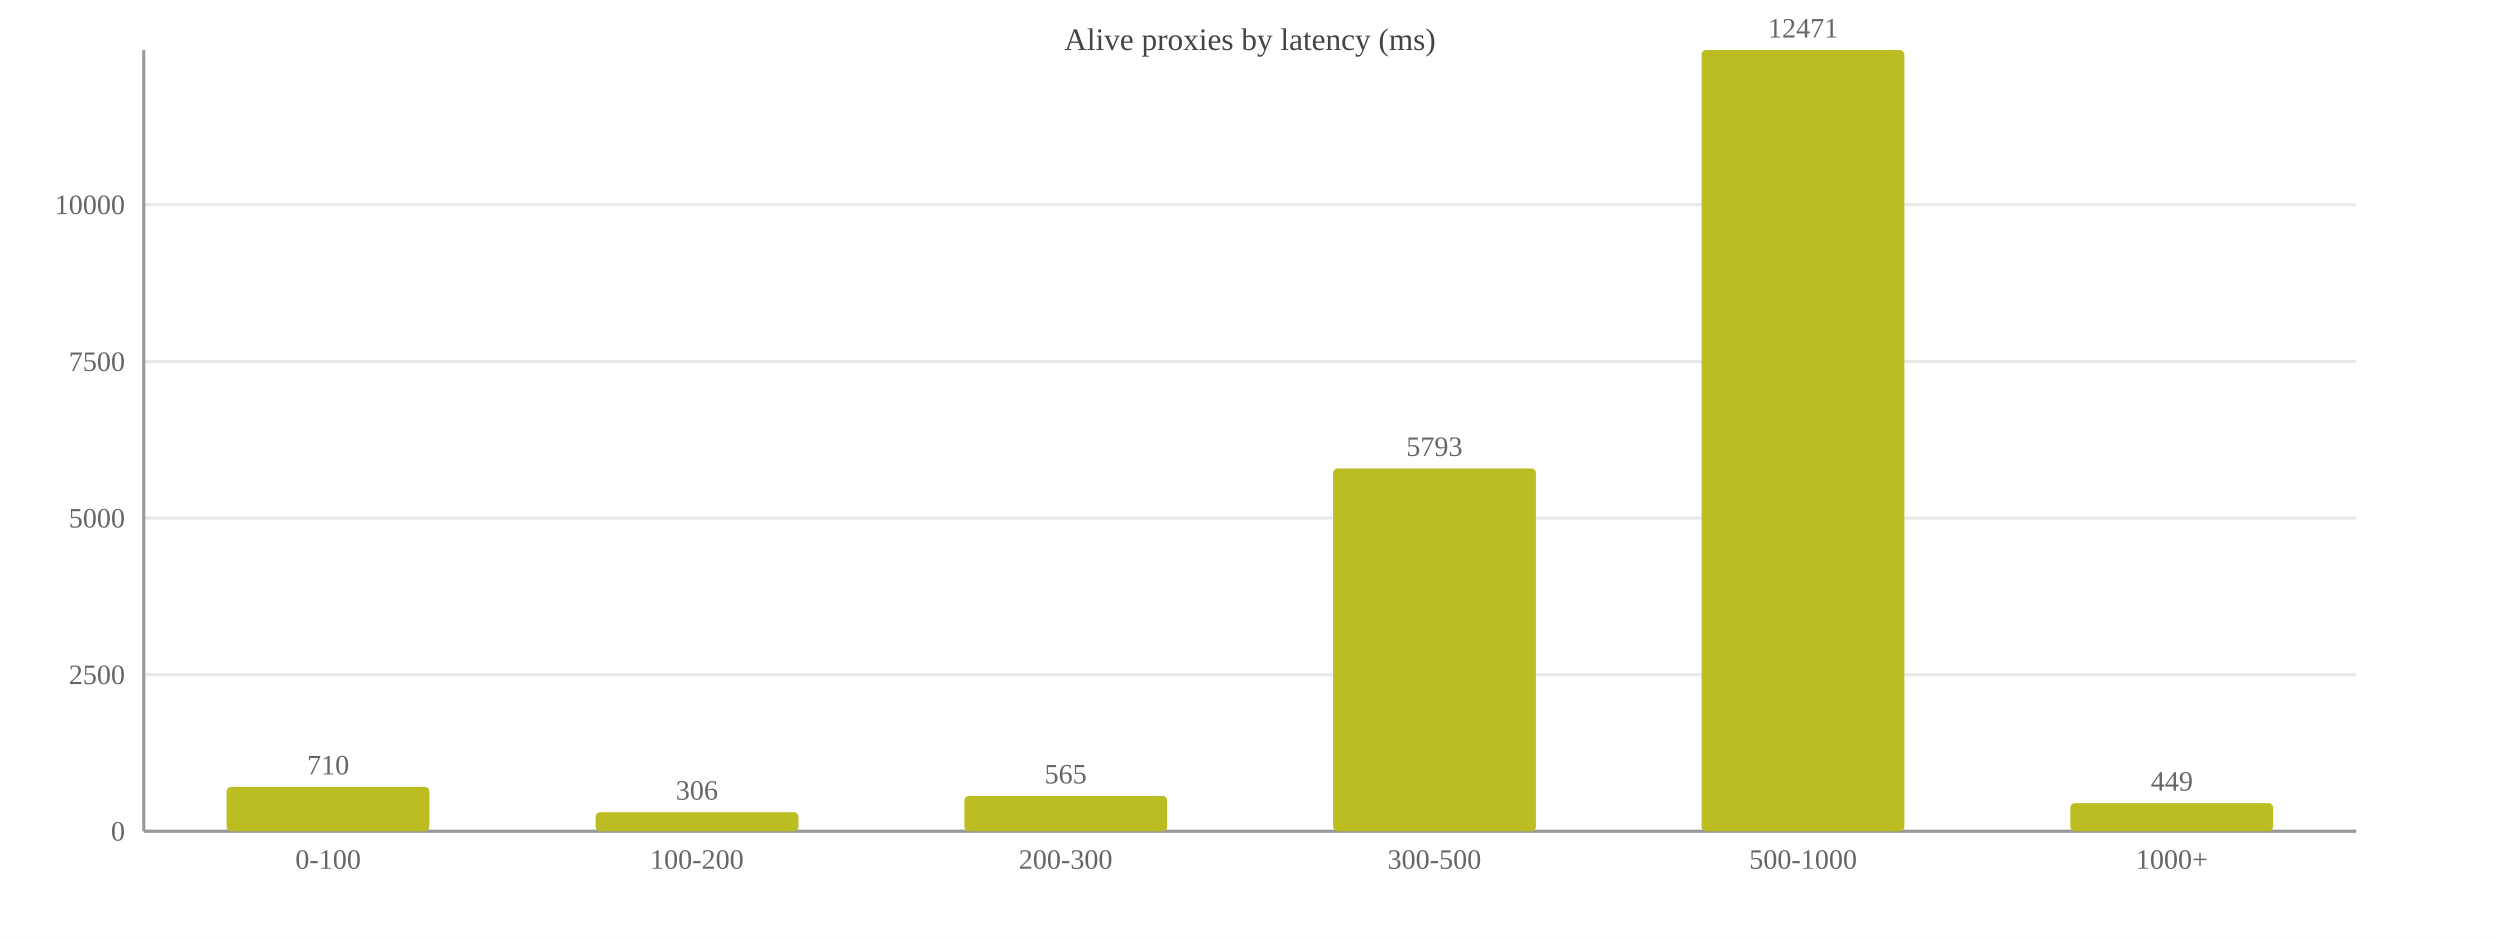
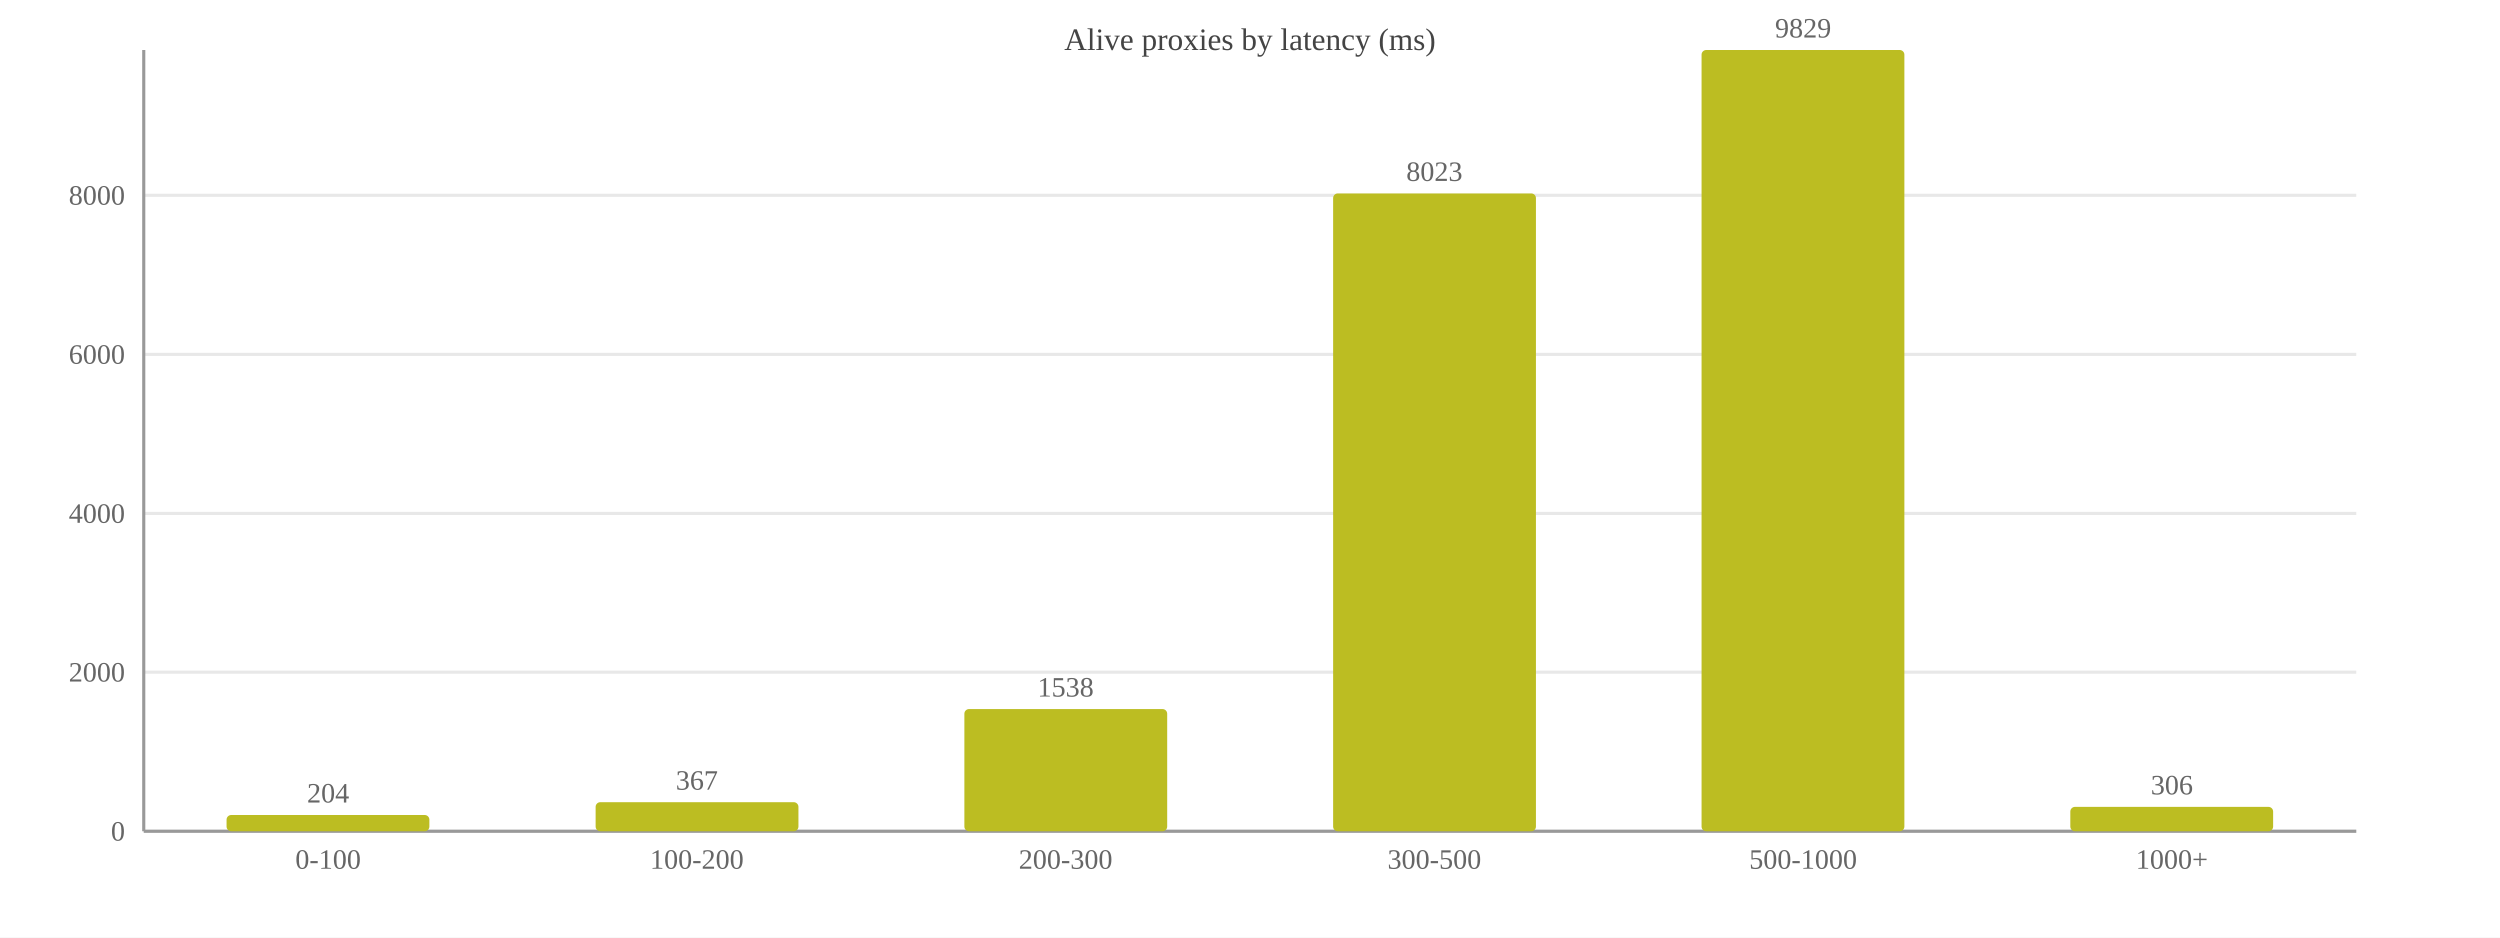
<svg xmlns="http://www.w3.org/2000/svg" width="800" height="300" viewBox="0 0 800 300">
  <rect width="800" height="300" fill="#ffffff" />
  <text x="400.0" y="16" font-size="10" text-anchor="middle" fill="#444">Alive proxies by latency (ms)</text>
  <line x1="46" y1="266.0" x2="754" y2="266.0" stroke="#e8e8e8" />
  <text x="40" y="269.0" font-size="9" text-anchor="end" fill="#666">0</text>
-   <line x1="46" y1="215.9" x2="754" y2="215.9" stroke="#e8e8e8" />
-   <text x="40" y="218.9" font-size="9" text-anchor="end" fill="#666">2500</text>
-   <line x1="46" y1="165.8" x2="754" y2="165.8" stroke="#e8e8e8" />
-   <text x="40" y="168.8" font-size="9" text-anchor="end" fill="#666">5000</text>
-   <line x1="46" y1="115.7" x2="754" y2="115.7" stroke="#e8e8e8" />
-   <text x="40" y="118.7" font-size="9" text-anchor="end" fill="#666">7500</text>
-   <line x1="46" y1="65.5" x2="754" y2="65.5" stroke="#e8e8e8" />
-   <text x="40" y="68.5" font-size="9" text-anchor="end" fill="#666">10000</text>
+   <line x1="46" y1="215.1" x2="754" y2="215.1" stroke="#e8e8e8" />
+   <text x="40" y="218.1" font-size="9" text-anchor="end" fill="#666">2000</text>
+   <line x1="46" y1="164.3" x2="754" y2="164.3" stroke="#e8e8e8" />
+   <text x="40" y="167.3" font-size="9" text-anchor="end" fill="#666">4000</text>
+   <line x1="46" y1="113.4" x2="754" y2="113.4" stroke="#e8e8e8" />
+   <text x="40" y="116.4" font-size="9" text-anchor="end" fill="#666">6000</text>
+   <line x1="46" y1="62.5" x2="754" y2="62.5" stroke="#e8e8e8" />
+   <text x="40" y="65.5" font-size="9" text-anchor="end" fill="#666">8000</text>
  <line x1="46" y1="16" x2="46" y2="266" stroke="#999" />
  <line x1="46" y1="266" x2="754" y2="266" stroke="#999" />
-   <rect x="72.5" y="251.8" width="64.9" height="14.2" fill="#bcbd22" rx="1.5" />
-   <text x="105.0" y="247.8" font-size="9" text-anchor="middle" fill="#666">710</text>
+   <rect x="72.5" y="260.8" width="64.9" height="5.2" fill="#bcbd22" rx="1.5" />
+   <text x="105.0" y="256.8" font-size="9" text-anchor="middle" fill="#666">204</text>
  <text x="105.0" y="278" font-size="9" text-anchor="middle" fill="#666">0-100</text>
-   <rect x="190.6" y="259.9" width="64.9" height="6.1" fill="#bcbd22" rx="1.5" />
-   <text x="223.0" y="255.9" font-size="9" text-anchor="middle" fill="#666">306</text>
+   <rect x="190.6" y="256.7" width="64.9" height="9.3" fill="#bcbd22" rx="1.5" />
+   <text x="223.0" y="252.7" font-size="9" text-anchor="middle" fill="#666">367</text>
  <text x="223.0" y="278" font-size="9" text-anchor="middle" fill="#666">100-200</text>
-   <rect x="308.6" y="254.7" width="64.9" height="11.3" fill="#bcbd22" rx="1.5" />
-   <text x="341.0" y="250.7" font-size="9" text-anchor="middle" fill="#666">565</text>
+   <rect x="308.6" y="226.9" width="64.9" height="39.1" fill="#bcbd22" rx="1.5" />
+   <text x="341.0" y="222.9" font-size="9" text-anchor="middle" fill="#666">1538</text>
  <text x="341.0" y="278" font-size="9" text-anchor="middle" fill="#666">200-300</text>
-   <rect x="426.6" y="149.9" width="64.9" height="116.1" fill="#bcbd22" rx="1.5" />
-   <text x="459.0" y="145.9" font-size="9" text-anchor="middle" fill="#666">5793</text>
+   <rect x="426.6" y="61.9" width="64.9" height="204.1" fill="#bcbd22" rx="1.5" />
+   <text x="459.0" y="57.9" font-size="9" text-anchor="middle" fill="#666">8023</text>
  <text x="459.0" y="278" font-size="9" text-anchor="middle" fill="#666">300-500</text>
  <rect x="544.5" y="16.0" width="64.9" height="250.0" fill="#bcbd22" rx="1.5" />
-   <text x="577.0" y="12.0" font-size="9" text-anchor="middle" fill="#666">12471</text>
+   <text x="577.0" y="12.0" font-size="9" text-anchor="middle" fill="#666">9829</text>
  <text x="577.0" y="278" font-size="9" text-anchor="middle" fill="#666">500-1000</text>
-   <rect x="662.5" y="257.0" width="64.9" height="9.0" fill="#bcbd22" rx="1.5" />
-   <text x="695.0" y="253.0" font-size="9" text-anchor="middle" fill="#666">449</text>
+   <rect x="662.5" y="258.2" width="64.9" height="7.8" fill="#bcbd22" rx="1.5" />
+   <text x="695.0" y="254.2" font-size="9" text-anchor="middle" fill="#666">306</text>
  <text x="695.0" y="278" font-size="9" text-anchor="middle" fill="#666">1000+</text>
</svg>
